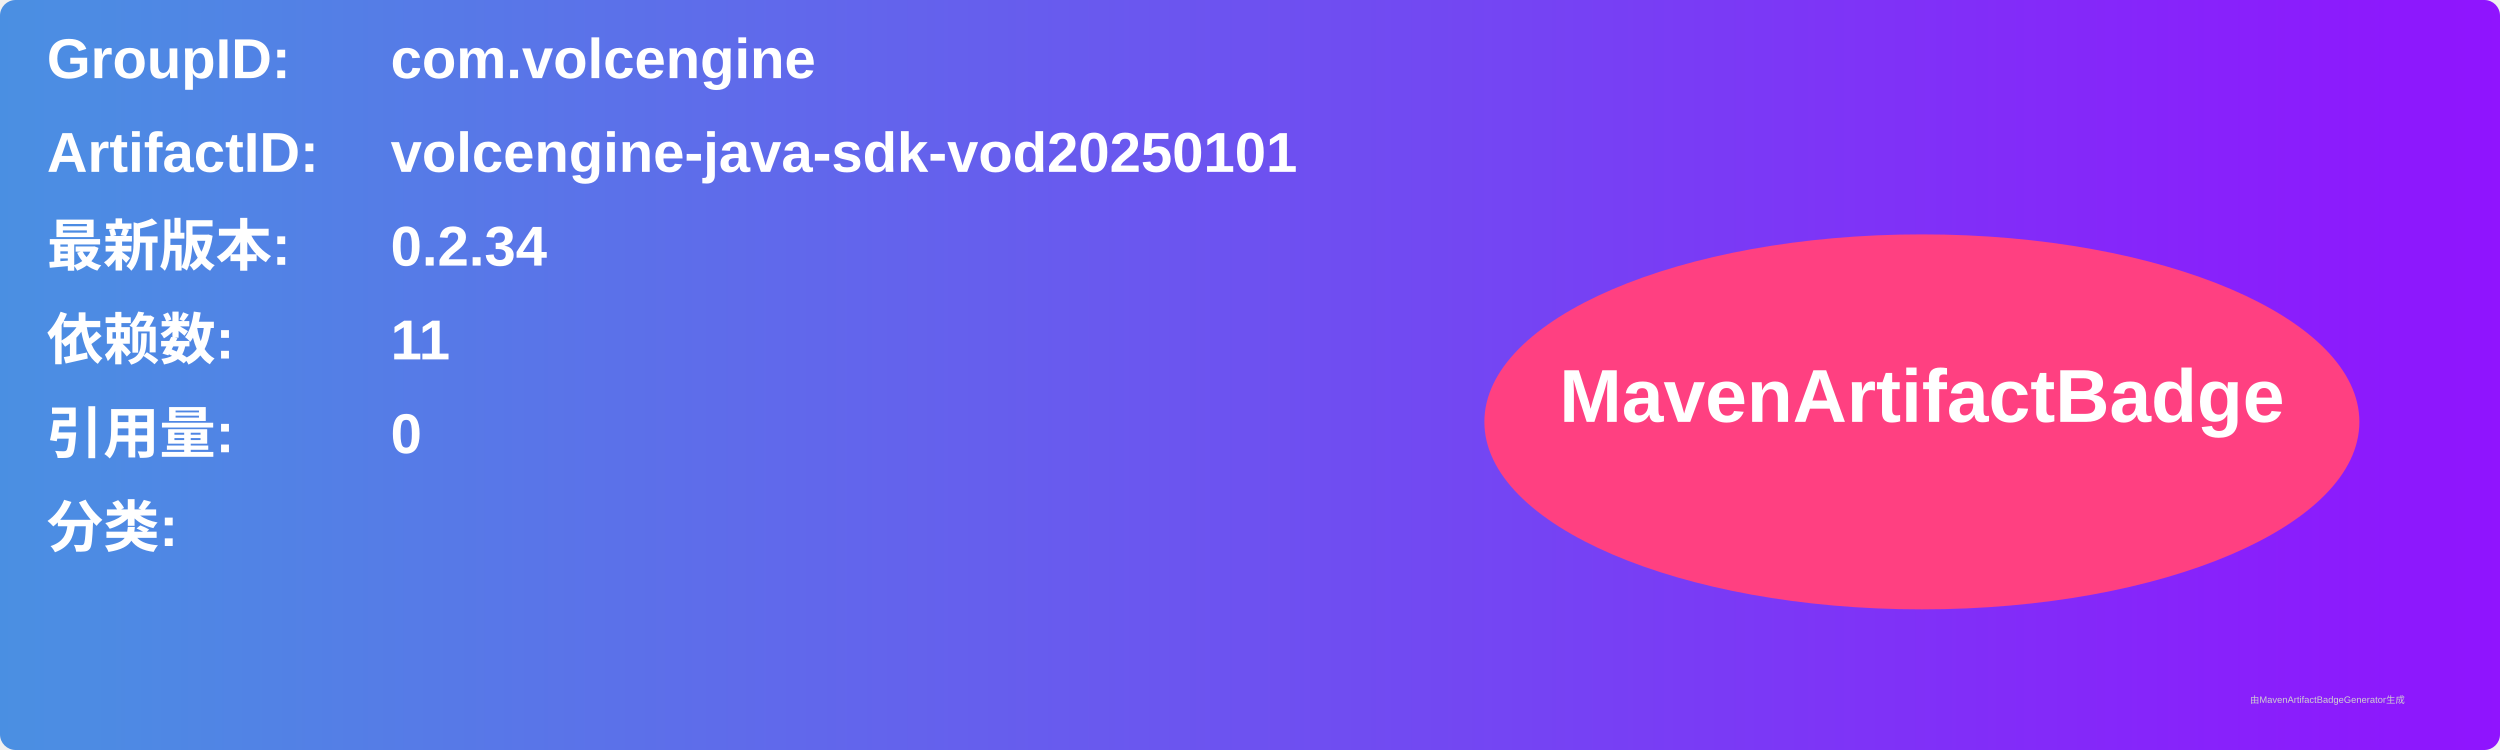
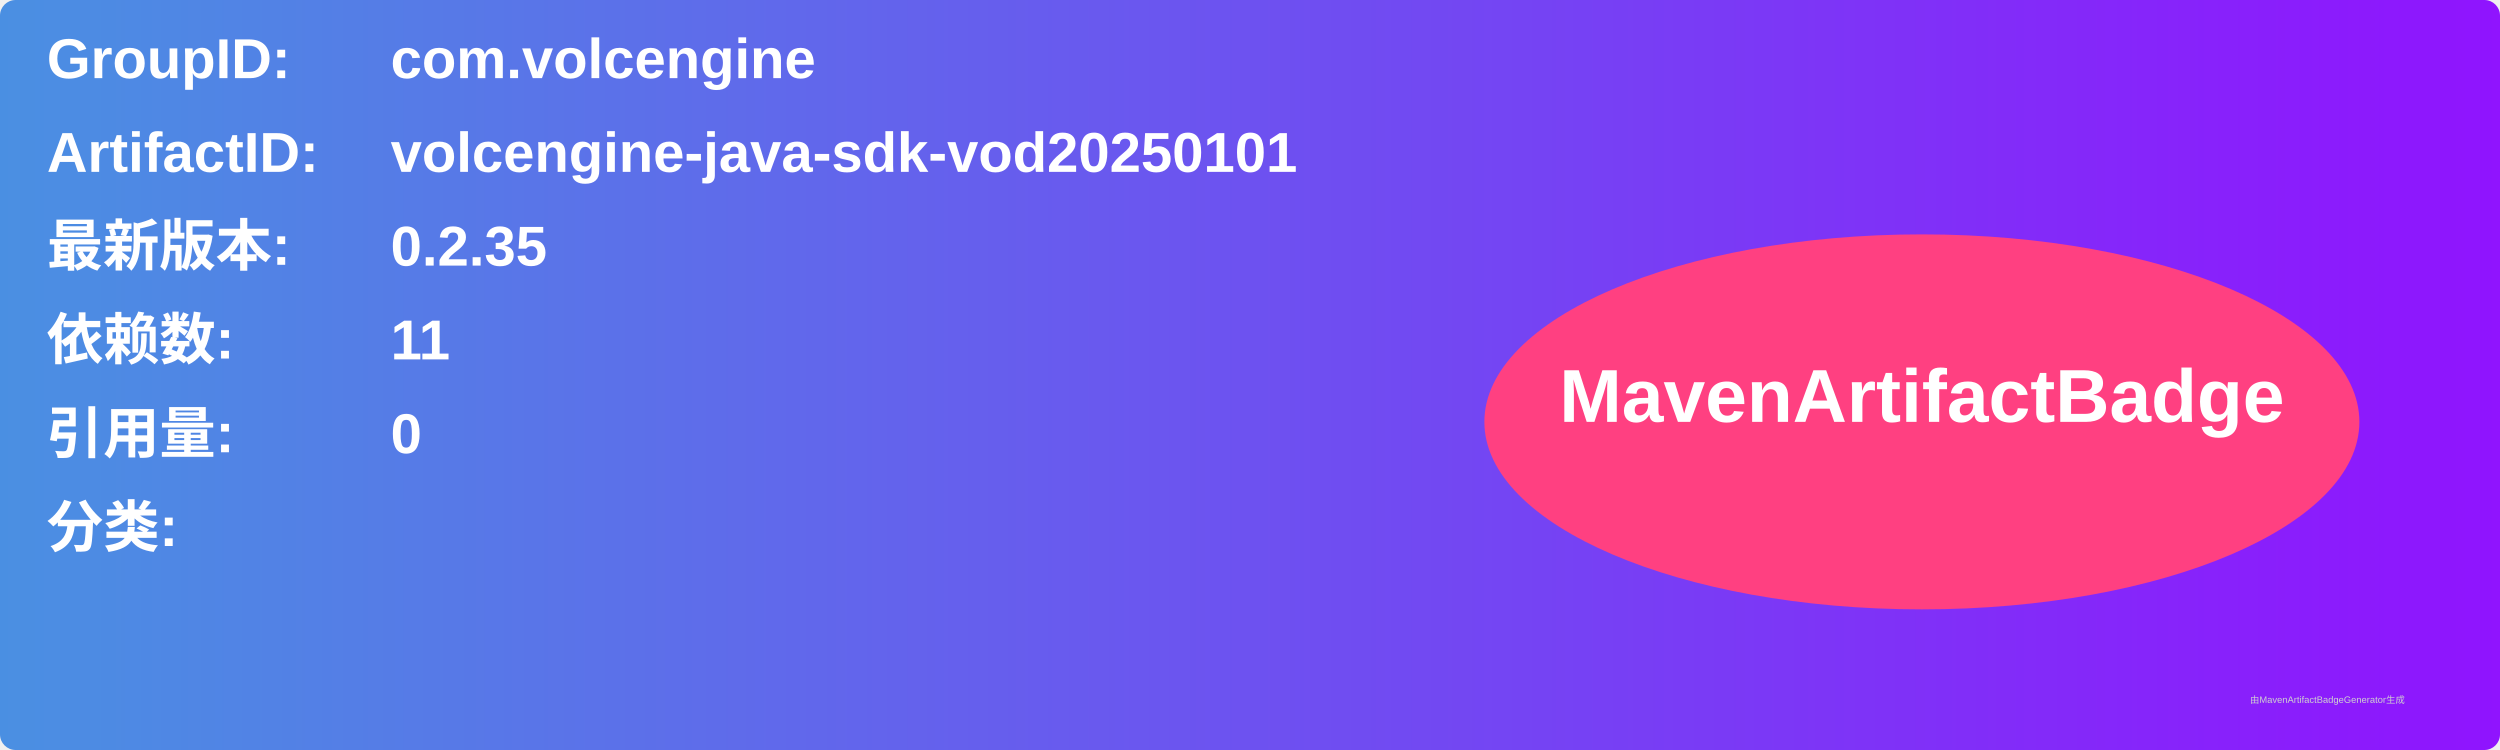
<svg xmlns="http://www.w3.org/2000/svg" width="800" height="240" viewBox="0 0 800 240">
  <linearGradient id="grad" x1="0%" y1="0%" x2="100%" y2="0%">
    <stop offset="0%" stop-color="#4a90e2" />
    <stop offset="100%" stop-color="#9013fe" />
  </linearGradient>
  <rect width="100%" height="100%" rx="5" ry="5" fill="url(#grad)" />
  <g transform="translate(15, 15)">
    <text x="0" y="10" font-family="Arial" font-size="18" fill="white" font-weight="bold" width="260">GroupID:</text>
    <text x="110" y="10" font-family="Arial" font-size="18" fill="white" font-weight="bold" width="460">com.volcengine</text>
    <text x="0" y="40" font-family="Arial" font-size="18" fill="white" font-weight="bold" width="260">ArtifactID:</text>
    <text x="110" y="40" font-family="Arial" font-size="18" fill="white" font-weight="bold" width="460">volcengine-java-sdk-vod20250101</text>
    <text x="0" y="70" font-family="Arial" font-size="18" fill="white" font-weight="bold">最新版本:</text>
    <text x="110" y="70" font-family="Arial" font-size="18" fill="white" font-weight="bold">
-       <tspan font-weight="bold">0.2.34</tspan>
+       <tspan font-weight="bold">0.2.35</tspan>
    </text>
    <text x="0" y="100" font-family="Arial" font-size="18" fill="white" font-weight="bold">依赖数: </text>
    <text x="110" y="100" font-family="Arial" font-size="18" fill="white">
      <tspan font-weight="bold">11</tspan>
    </text>
    <text x="0" y="130" font-family="Arial" font-size="18" fill="white" font-weight="bold">引用量: </text>
    <text x="110" y="130" font-family="Arial" font-size="18" fill="white">
      <tspan font-weight="bold">0</tspan>
    </text>
    <text x="0" y="160" font-family="Arial" font-size="18" fill="white" font-weight="bold">分类:</text>
    <text x="10" y="190" font-family="Arial" font-size="10" fill="white">
      <tspan font-weight="bold" />
    </text>
    <ellipse cx="600" cy="120" rx="140" ry="60" fill="#ff4081" />
    <text x="600" y="120" text-anchor="middle" font-family="Arial" font-size="24" fill="white" font-weight="bold">MavenArtifactBadge</text>
  </g>
  <text x="720" y="225" font-family="Arial" font-size="3" fill="#d0d0d0">由MavenArtifactBadgeGenerator生成</text>
</svg>
